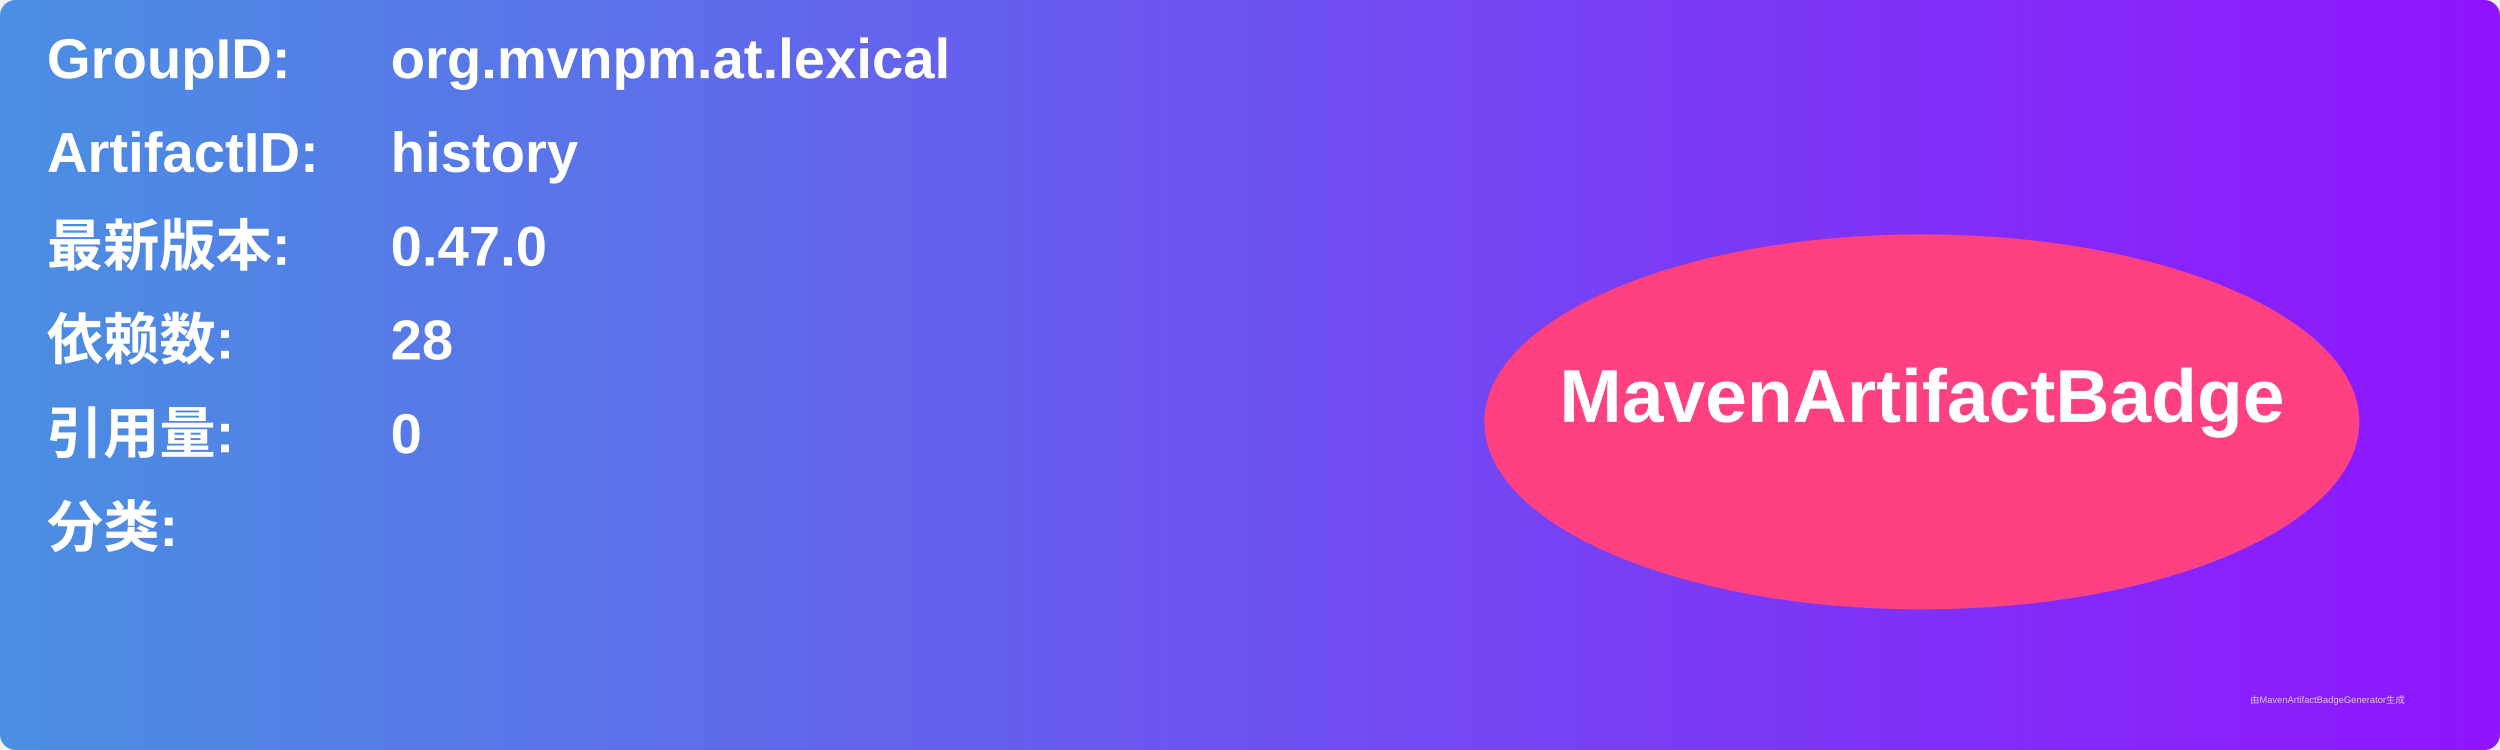
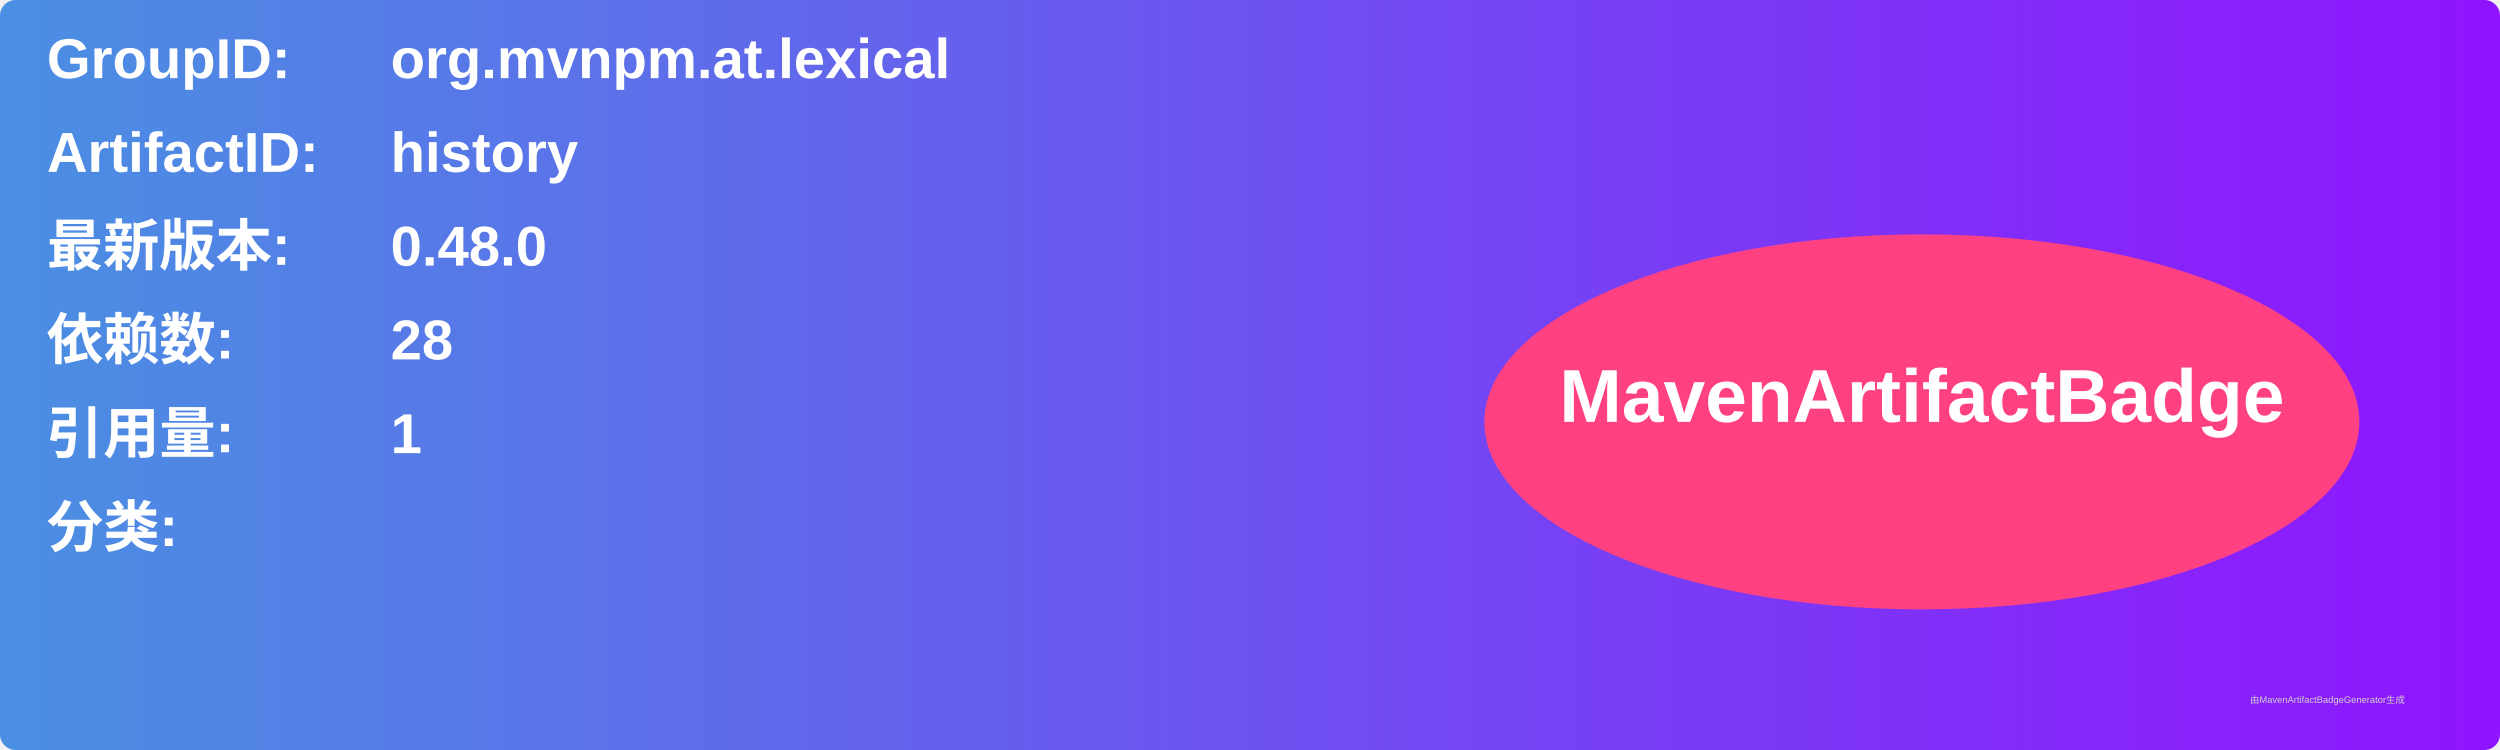
<svg xmlns="http://www.w3.org/2000/svg" width="800" height="240" viewBox="0 0 800 240">
  <linearGradient id="grad" x1="0%" y1="0%" x2="100%" y2="0%">
    <stop offset="0%" stop-color="#4a90e2" />
    <stop offset="100%" stop-color="#9013fe" />
  </linearGradient>
  <rect width="100%" height="100%" rx="5" ry="5" fill="url(#grad)" />
  <g transform="translate(15, 15)">
    <text x="0" y="10" font-family="Arial" font-size="18" fill="white" font-weight="bold" width="260">GroupID:</text>
    <text x="110" y="10" font-family="Arial" font-size="18" fill="white" font-weight="bold" width="460">org.mvnpm.at.lexical</text>
    <text x="0" y="40" font-family="Arial" font-size="18" fill="white" font-weight="bold" width="260">ArtifactID:</text>
    <text x="110" y="40" font-family="Arial" font-size="18" fill="white" font-weight="bold" width="460">history</text>
    <text x="0" y="70" font-family="Arial" font-size="18" fill="white" font-weight="bold">最新版本:</text>
    <text x="110" y="70" font-family="Arial" font-size="18" fill="white" font-weight="bold">
-       <tspan font-weight="bold">0.47.0</tspan>
+       <tspan font-weight="bold">0.48.0</tspan>
    </text>
    <text x="0" y="100" font-family="Arial" font-size="18" fill="white" font-weight="bold">依赖数: </text>
    <text x="110" y="100" font-family="Arial" font-size="18" fill="white">
      <tspan font-weight="bold">28</tspan>
    </text>
    <text x="0" y="130" font-family="Arial" font-size="18" fill="white" font-weight="bold">引用量: </text>
    <text x="110" y="130" font-family="Arial" font-size="18" fill="white">
-       <tspan font-weight="bold">0</tspan>
+       <tspan font-weight="bold">1</tspan>
    </text>
    <text x="0" y="160" font-family="Arial" font-size="18" fill="white" font-weight="bold">分类:</text>
    <text x="10" y="190" font-family="Arial" font-size="10" fill="white">
      <tspan font-weight="bold" />
    </text>
    <ellipse cx="600" cy="120" rx="140" ry="60" fill="#ff4081" />
    <text x="600" y="120" text-anchor="middle" font-family="Arial" font-size="24" fill="white" font-weight="bold">MavenArtifactBadge</text>
  </g>
  <text x="720" y="225" font-family="Arial" font-size="3" fill="#d0d0d0">由MavenArtifactBadgeGenerator生成</text>
</svg>
